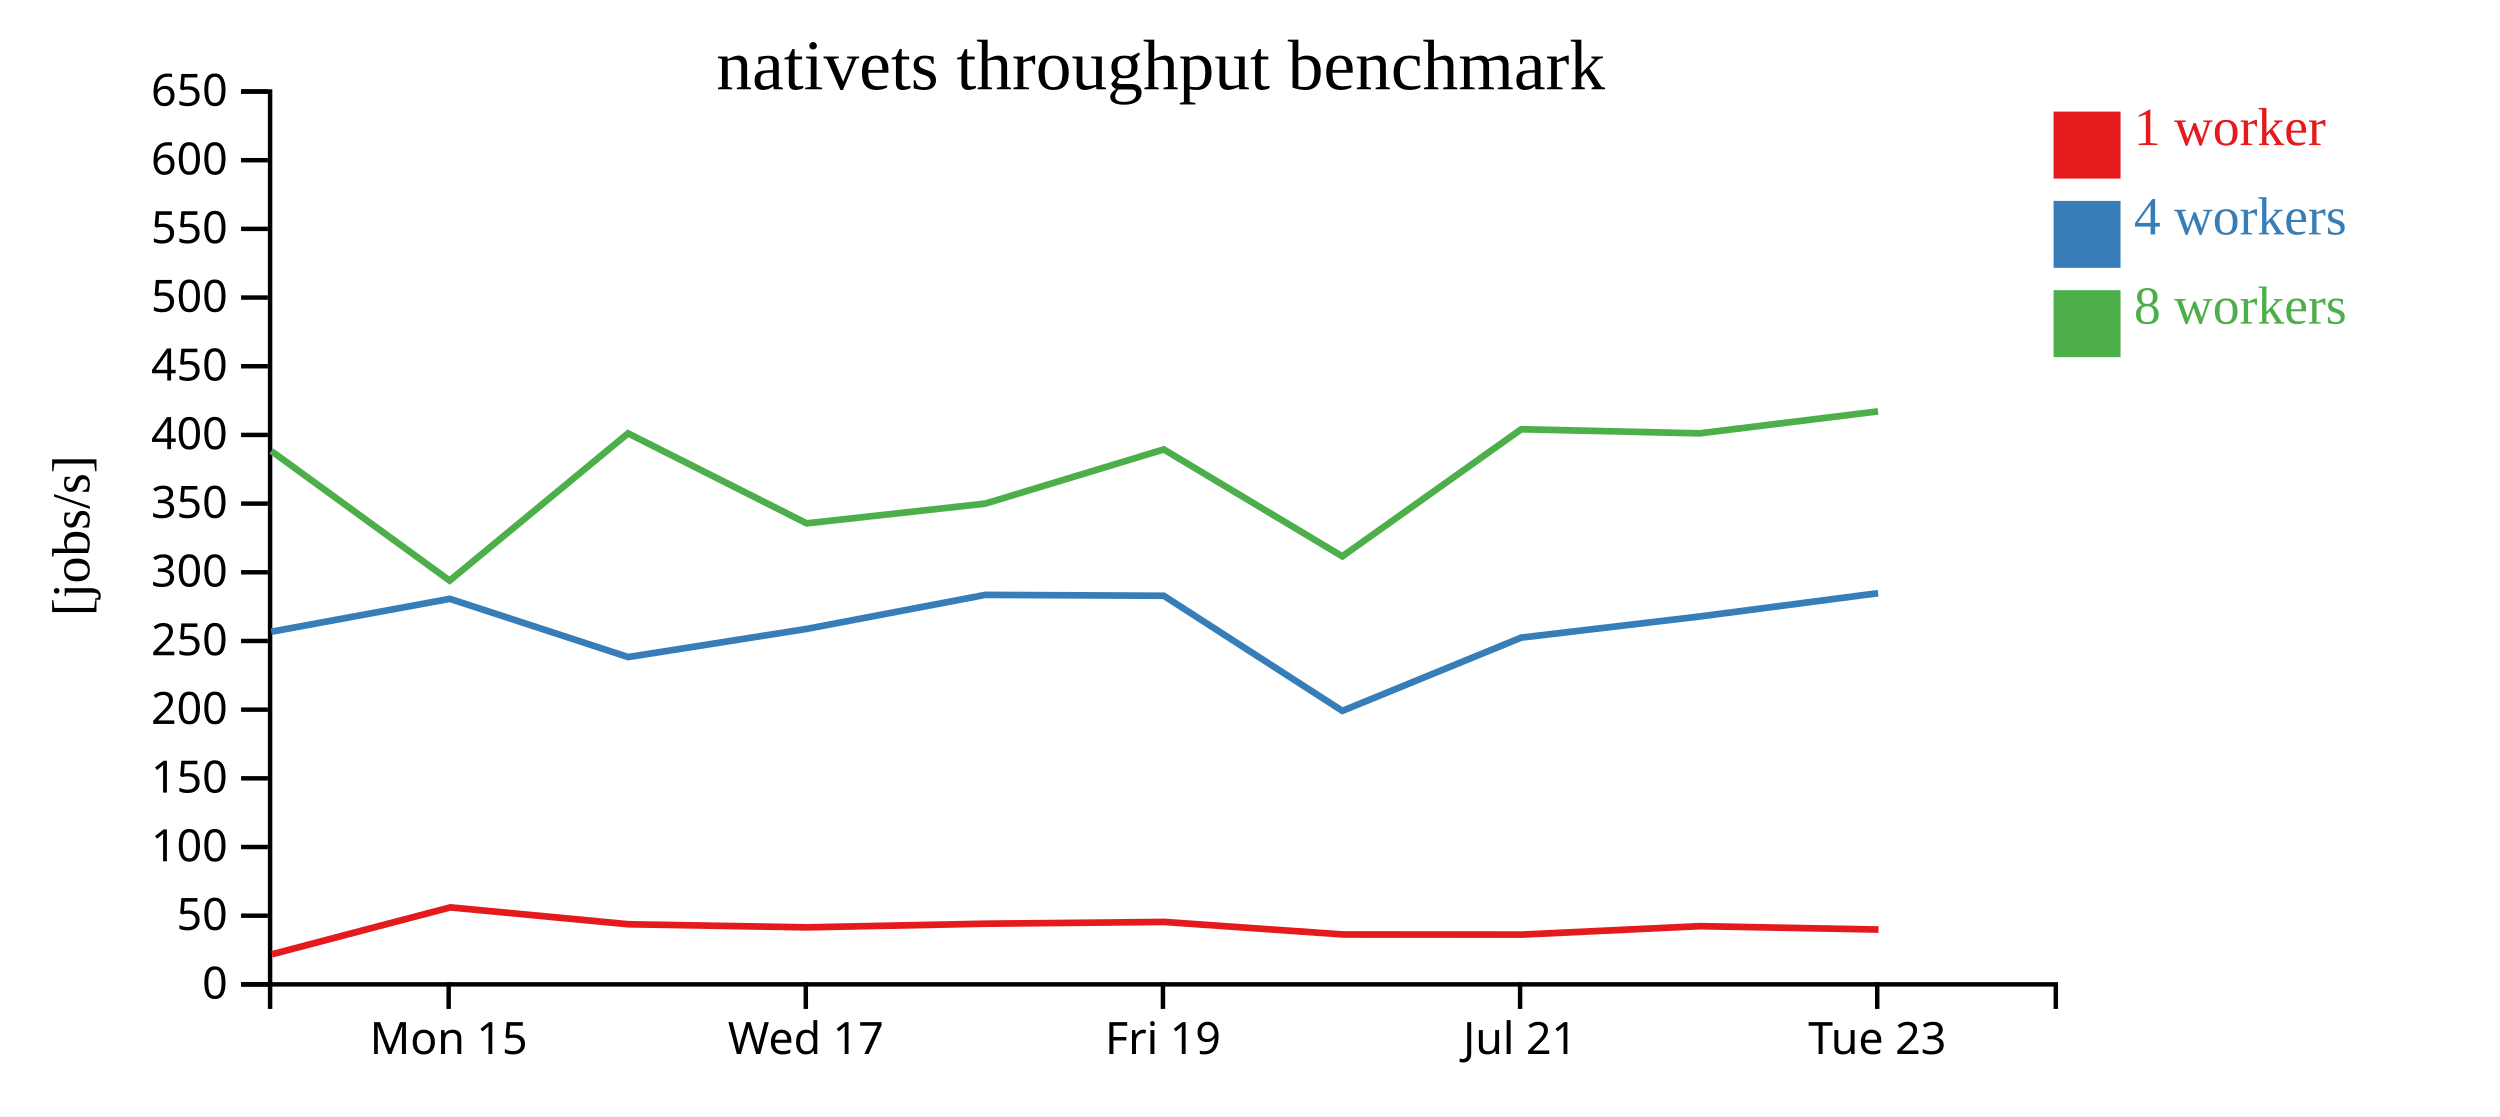
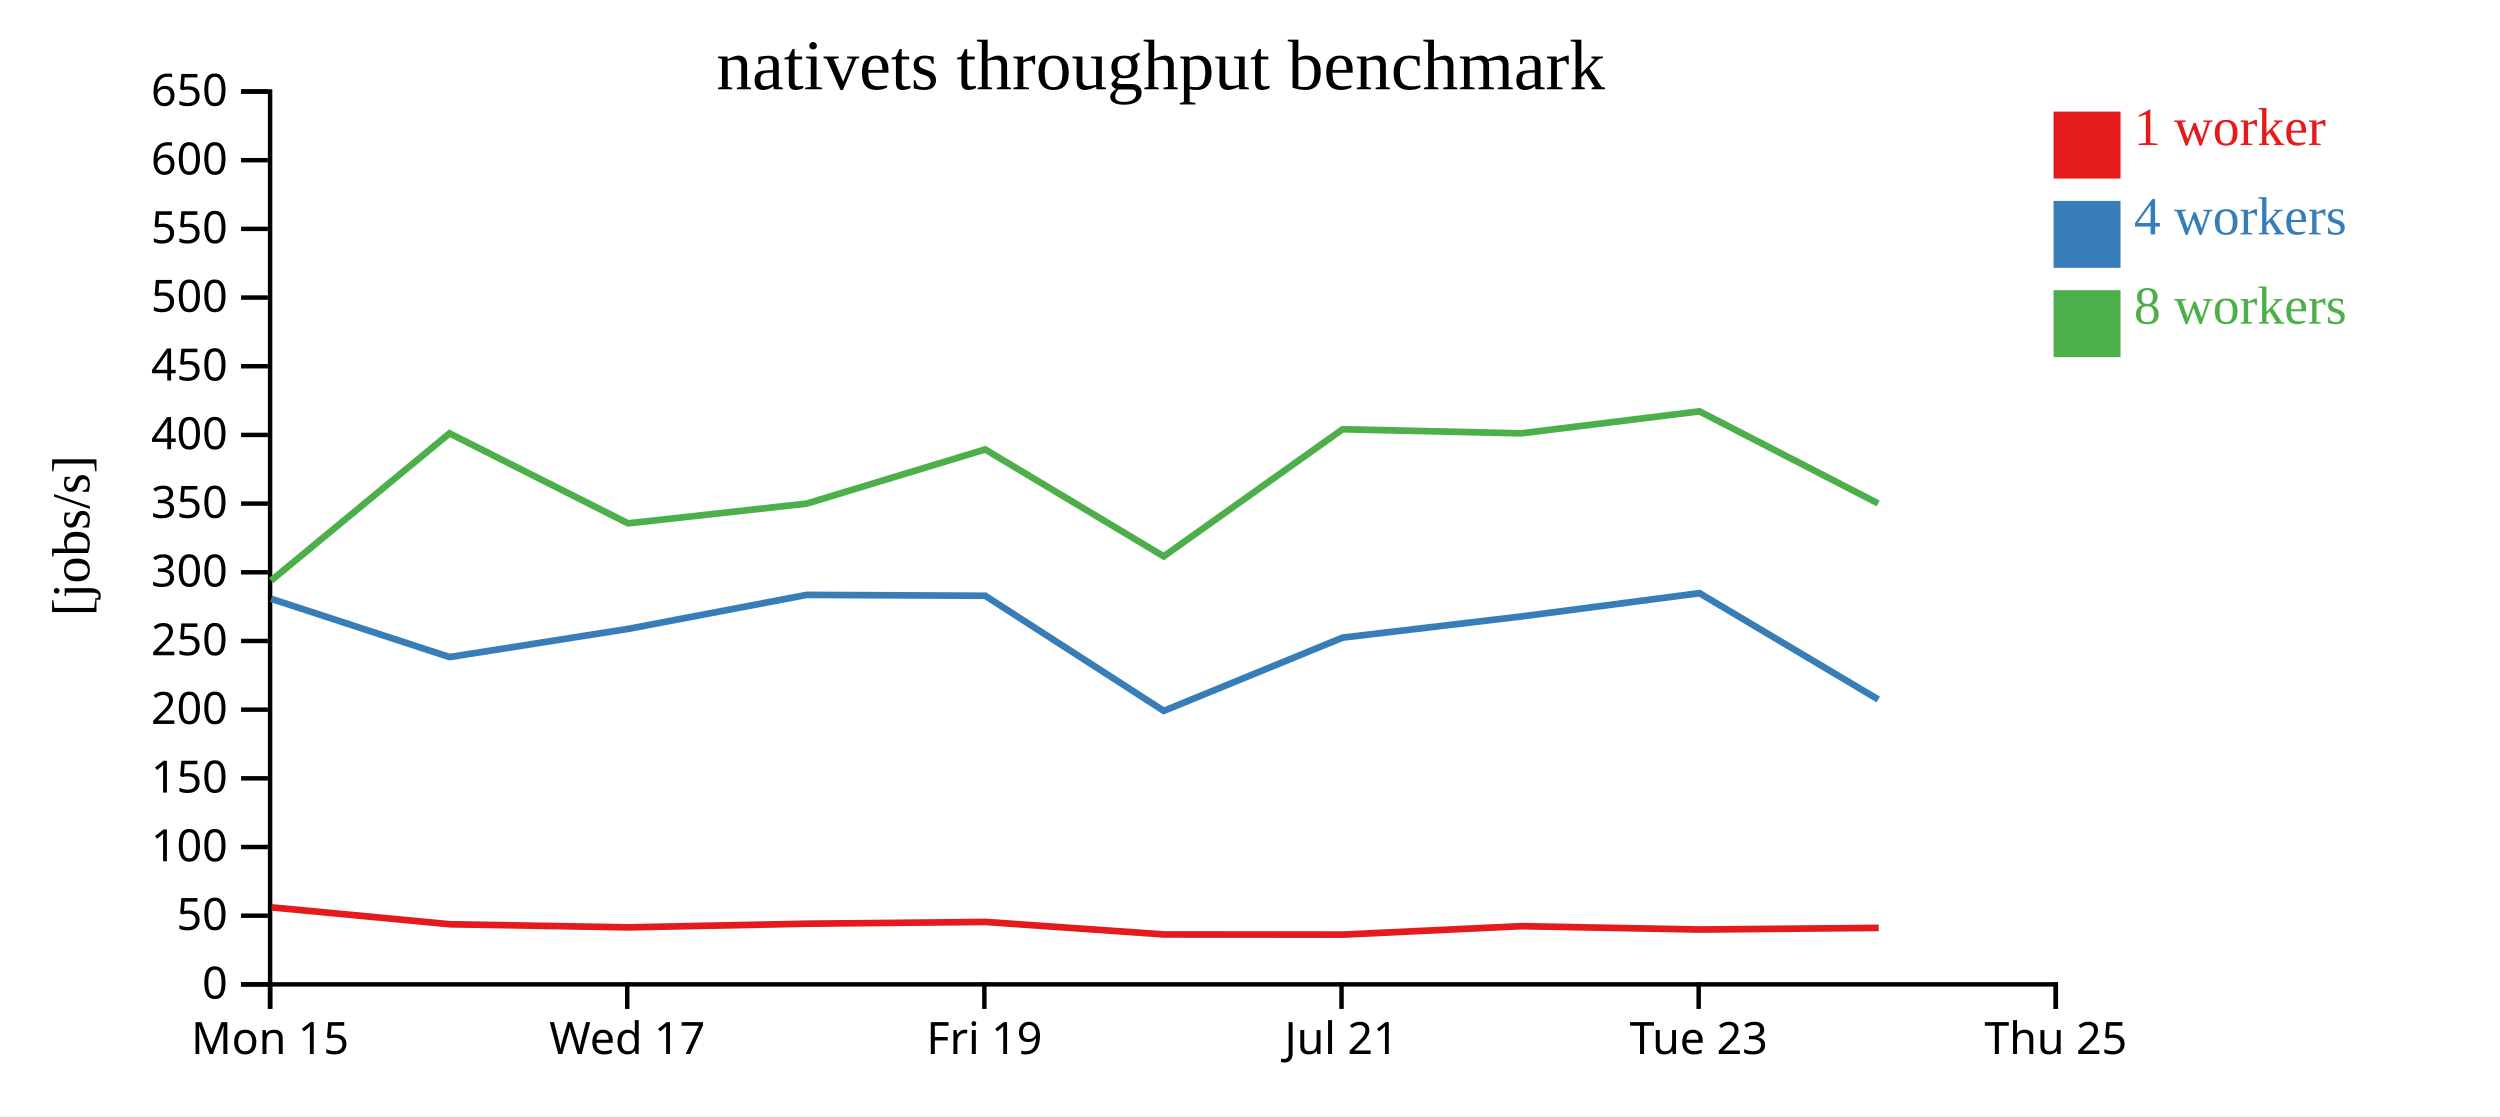
<svg xmlns="http://www.w3.org/2000/svg" width="560" height="250">
  <rect width="100%" height="100%" fill="white" />
  <g transform="translate(60,20)">
    <g transform="translate(0,200)" fill="none" font-size="10" font-family="sans-serif" text-anchor="middle">
      <path class="domain" stroke="currentColor" d="M0.5,6V0.5H400.5V6" />
-       <g class="tick" opacity="1" transform="translate(40.5,0)">
+       <g class="tick" opacity="1" transform="translate(0.5,0)">
        <line stroke="currentColor" y2="6" />
        <text fill="currentColor" y="9" dy="0.71em">Mon 15</text>
      </g>
-       <g class="tick" opacity="1" transform="translate(120.5,0)">
+       <g class="tick" opacity="1" transform="translate(80.5,0)">
        <line stroke="currentColor" y2="6" />
        <text fill="currentColor" y="9" dy="0.71em">Wed 17</text>
      </g>
-       <g class="tick" opacity="1" transform="translate(200.5,0)">
+       <g class="tick" opacity="1" transform="translate(160.5,0)">
        <line stroke="currentColor" y2="6" />
        <text fill="currentColor" y="9" dy="0.71em">Fri 19</text>
      </g>
-       <g class="tick" opacity="1" transform="translate(280.5,0)">
+       <g class="tick" opacity="1" transform="translate(240.5,0)">
        <line stroke="currentColor" y2="6" />
        <text fill="currentColor" y="9" dy="0.71em">Jul 21</text>
      </g>
-       <g class="tick" opacity="1" transform="translate(360.5,0)">
+       <g class="tick" opacity="1" transform="translate(320.5,0)">
        <line stroke="currentColor" y2="6" />
        <text fill="currentColor" y="9" dy="0.71em">Tue 23</text>
+       </g>
+       <g class="tick" opacity="1" transform="translate(400.5,0)">
+         <line stroke="currentColor" y2="6" />
+         <text fill="currentColor" y="9" dy="0.71em">Thu 25</text>
      </g>
    </g>
    <g fill="none" font-size="10" font-family="sans-serif" text-anchor="end">
      <path class="domain" stroke="currentColor" d="M-6,200.5H0.5V0.5H-6" />
      <g class="tick" opacity="1" transform="translate(0,200.5)">
        <line stroke="currentColor" x2="-6" />
        <text fill="currentColor" x="-9" dy="0.32em">0</text>
      </g>
      <g class="tick" opacity="1" transform="translate(0,185.1154)">
        <line stroke="currentColor" x2="-6" />
        <text fill="currentColor" x="-9" dy="0.32em">50</text>
      </g>
      <g class="tick" opacity="1" transform="translate(0,169.7308)">
        <line stroke="currentColor" x2="-6" />
        <text fill="currentColor" x="-9" dy="0.32em">100</text>
      </g>
      <g class="tick" opacity="1" transform="translate(0,154.3462)">
        <line stroke="currentColor" x2="-6" />
        <text fill="currentColor" x="-9" dy="0.32em">150</text>
      </g>
      <g class="tick" opacity="1" transform="translate(0,138.9615)">
        <line stroke="currentColor" x2="-6" />
        <text fill="currentColor" x="-9" dy="0.32em">200</text>
      </g>
      <g class="tick" opacity="1" transform="translate(0,123.5769)">
        <line stroke="currentColor" x2="-6" />
        <text fill="currentColor" x="-9" dy="0.32em">250</text>
      </g>
      <g class="tick" opacity="1" transform="translate(0,108.1923)">
        <line stroke="currentColor" x2="-6" />
        <text fill="currentColor" x="-9" dy="0.32em">300</text>
      </g>
      <g class="tick" opacity="1" transform="translate(0,92.80769)">
        <line stroke="currentColor" x2="-6" />
        <text fill="currentColor" x="-9" dy="0.32em">350</text>
      </g>
      <g class="tick" opacity="1" transform="translate(0,77.42308)">
        <line stroke="currentColor" x2="-6" />
        <text fill="currentColor" x="-9" dy="0.32em">400</text>
      </g>
      <g class="tick" opacity="1" transform="translate(0,62.03846)">
        <line stroke="currentColor" x2="-6" />
        <text fill="currentColor" x="-9" dy="0.32em">450</text>
      </g>
      <g class="tick" opacity="1" transform="translate(0,46.65385)">
        <line stroke="currentColor" x2="-6" />
        <text fill="currentColor" x="-9" dy="0.32em">500</text>
      </g>
      <g class="tick" opacity="1" transform="translate(0,31.26923)">
        <line stroke="currentColor" x2="-6" />
        <text fill="currentColor" x="-9" dy="0.32em">550</text>
      </g>
      <g class="tick" opacity="1" transform="translate(0,15.88462)">
        <line stroke="currentColor" x2="-6" />
        <text fill="currentColor" x="-9" dy="0.32em">600</text>
      </g>
      <g class="tick" opacity="1" transform="translate(0,0.5)">
        <line stroke="currentColor" x2="-6" />
        <text fill="currentColor" x="-9" dy="0.32em">650</text>
      </g>
    </g>
    <text text-anchor="middle" style="font-size: 12px" transform="rotate(-90)" y="-40" x="-100">[jobs/s]</text>
    <text text-anchor="middle" style="font-size: 16px" y="0" x="200">nativets throughput benchmark</text>
-     <path class="line" fill="none" stroke="#e41a1c" stroke-width="1.5" d="M0.926,193.751L40.848,183.254L80.789,187.035L120.812,187.727L160.791,186.909L200.781,186.514L240.803,189.322L280.857,189.35L320.831,187.46L360.795,188.217" />
-     <path class="line" fill="none" stroke="#377eb8" stroke-width="1.5" d="M0.756,121.507L40.751,114.136L80.689,127.182L120.701,120.871L160.687,113.253L200.676,113.448L240.68,139.233L280.756,122.826L320.724,118.091L360.69,112.872" />
-     <path class="line" fill="none" stroke="#4daf4a" stroke-width="1.5" d="M0.761,81.016L40.715,110.058L80.689,77.071L120.689,97.23L160.685,92.809L200.674,80.67L240.671,104.621L280.747,76.155L320.713,77.071L360.685,72.141" />
+     <path class="line" fill="none" stroke="#e41a1c" stroke-width="1.5" d="M0.848,183.254L40.789,187.035L80.812,187.727L120.791,186.909L160.781,186.514L200.803,189.322L240.857,189.35L280.831,187.46L320.795,188.217L360.827,187.848" />
+     <path class="line" fill="none" stroke="#377eb8" stroke-width="1.5" d="M0.751,114.136L40.689,127.182L80.701,120.871L120.687,113.253L160.676,113.448L200.68,139.233L240.756,122.826L280.724,118.091L320.69,112.872L360.724,136.682" />
+     <path class="line" fill="none" stroke="#4daf4a" stroke-width="1.5" d="M0.715,110.058L40.689,77.071L80.689,97.23L120.685,92.809L160.674,80.67L200.671,104.621L240.747,76.155L280.713,77.071L320.685,72.141L360.701,92.771" />
    <rect class="dot" x="400" y="5" width="15" height="15" style="fill: #e41a1c;" />
    <rect class="dot" x="400" y="25" width="15" height="15" style="fill: #377eb8;" />
    <rect class="dot" x="400" y="45" width="15" height="15" style="fill: #4daf4a;" />
    <text class="label" x="418" y="12.5" style="fill: #e41a1c; alignment-baseline: middle;" text-anchor="left">1 worker</text>
    <text class="label" x="418" y="32.5" style="fill: #377eb8; alignment-baseline: middle;" text-anchor="left">4 workers</text>
    <text class="label" x="418" y="52.5" style="fill: #4daf4a; alignment-baseline: middle;" text-anchor="left">8 workers</text>
  </g>
</svg>
